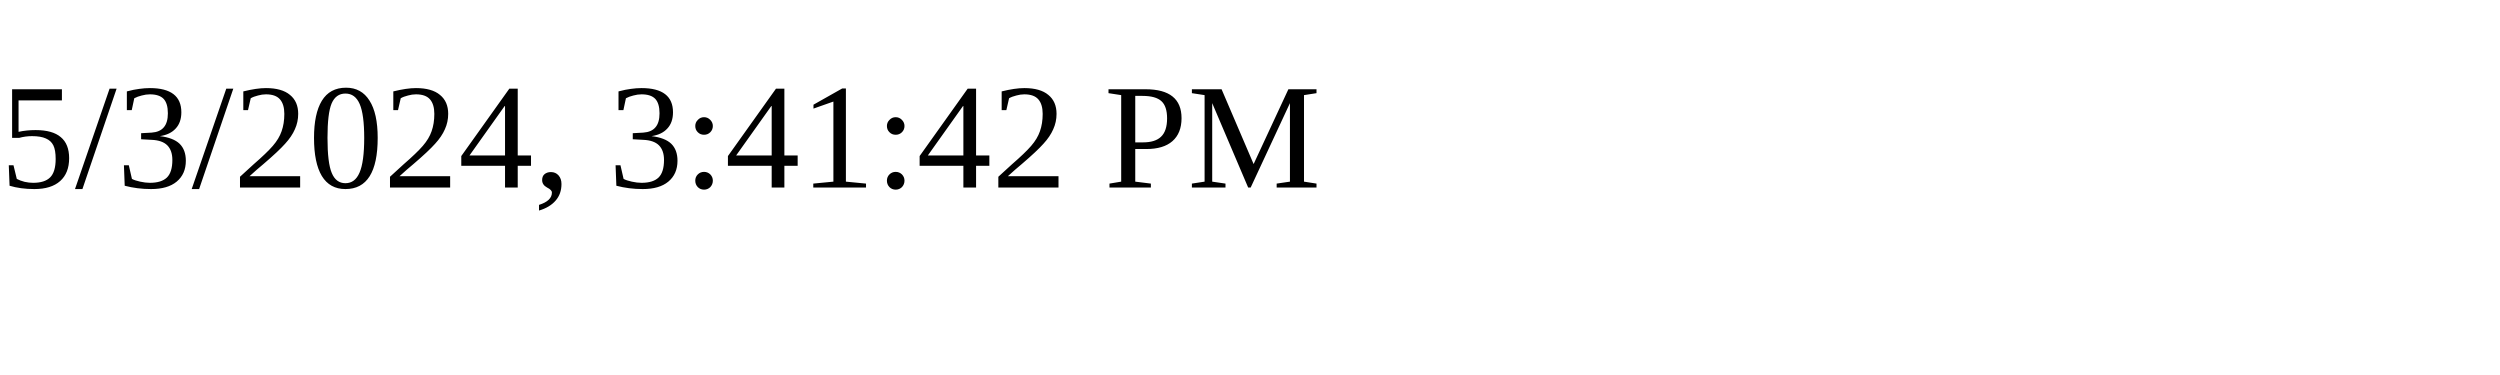
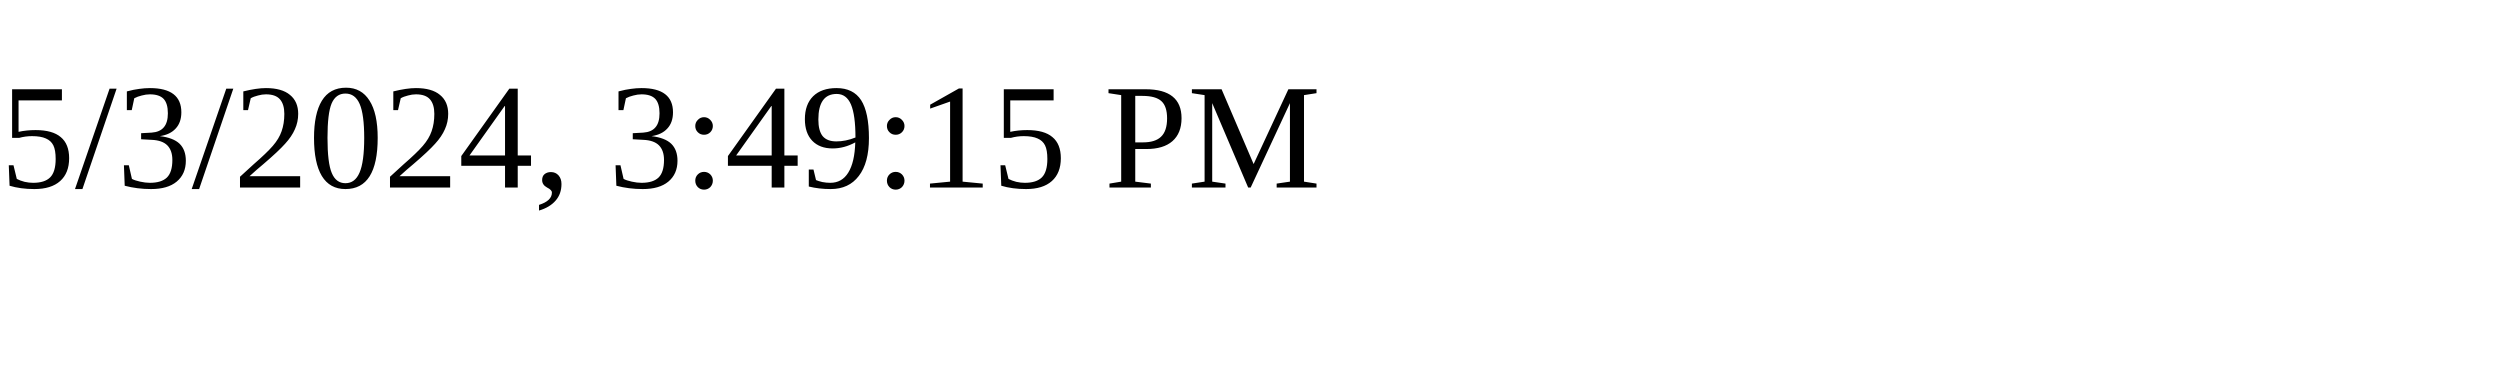
<svg xmlns="http://www.w3.org/2000/svg" height="30" width="200">
-   <text x="0" y="15">5/3/2024, 3:41:42 PM</text>
+   <text x="0" y="15">5/3/2024, 3:49:15 PM</text>
</svg>
